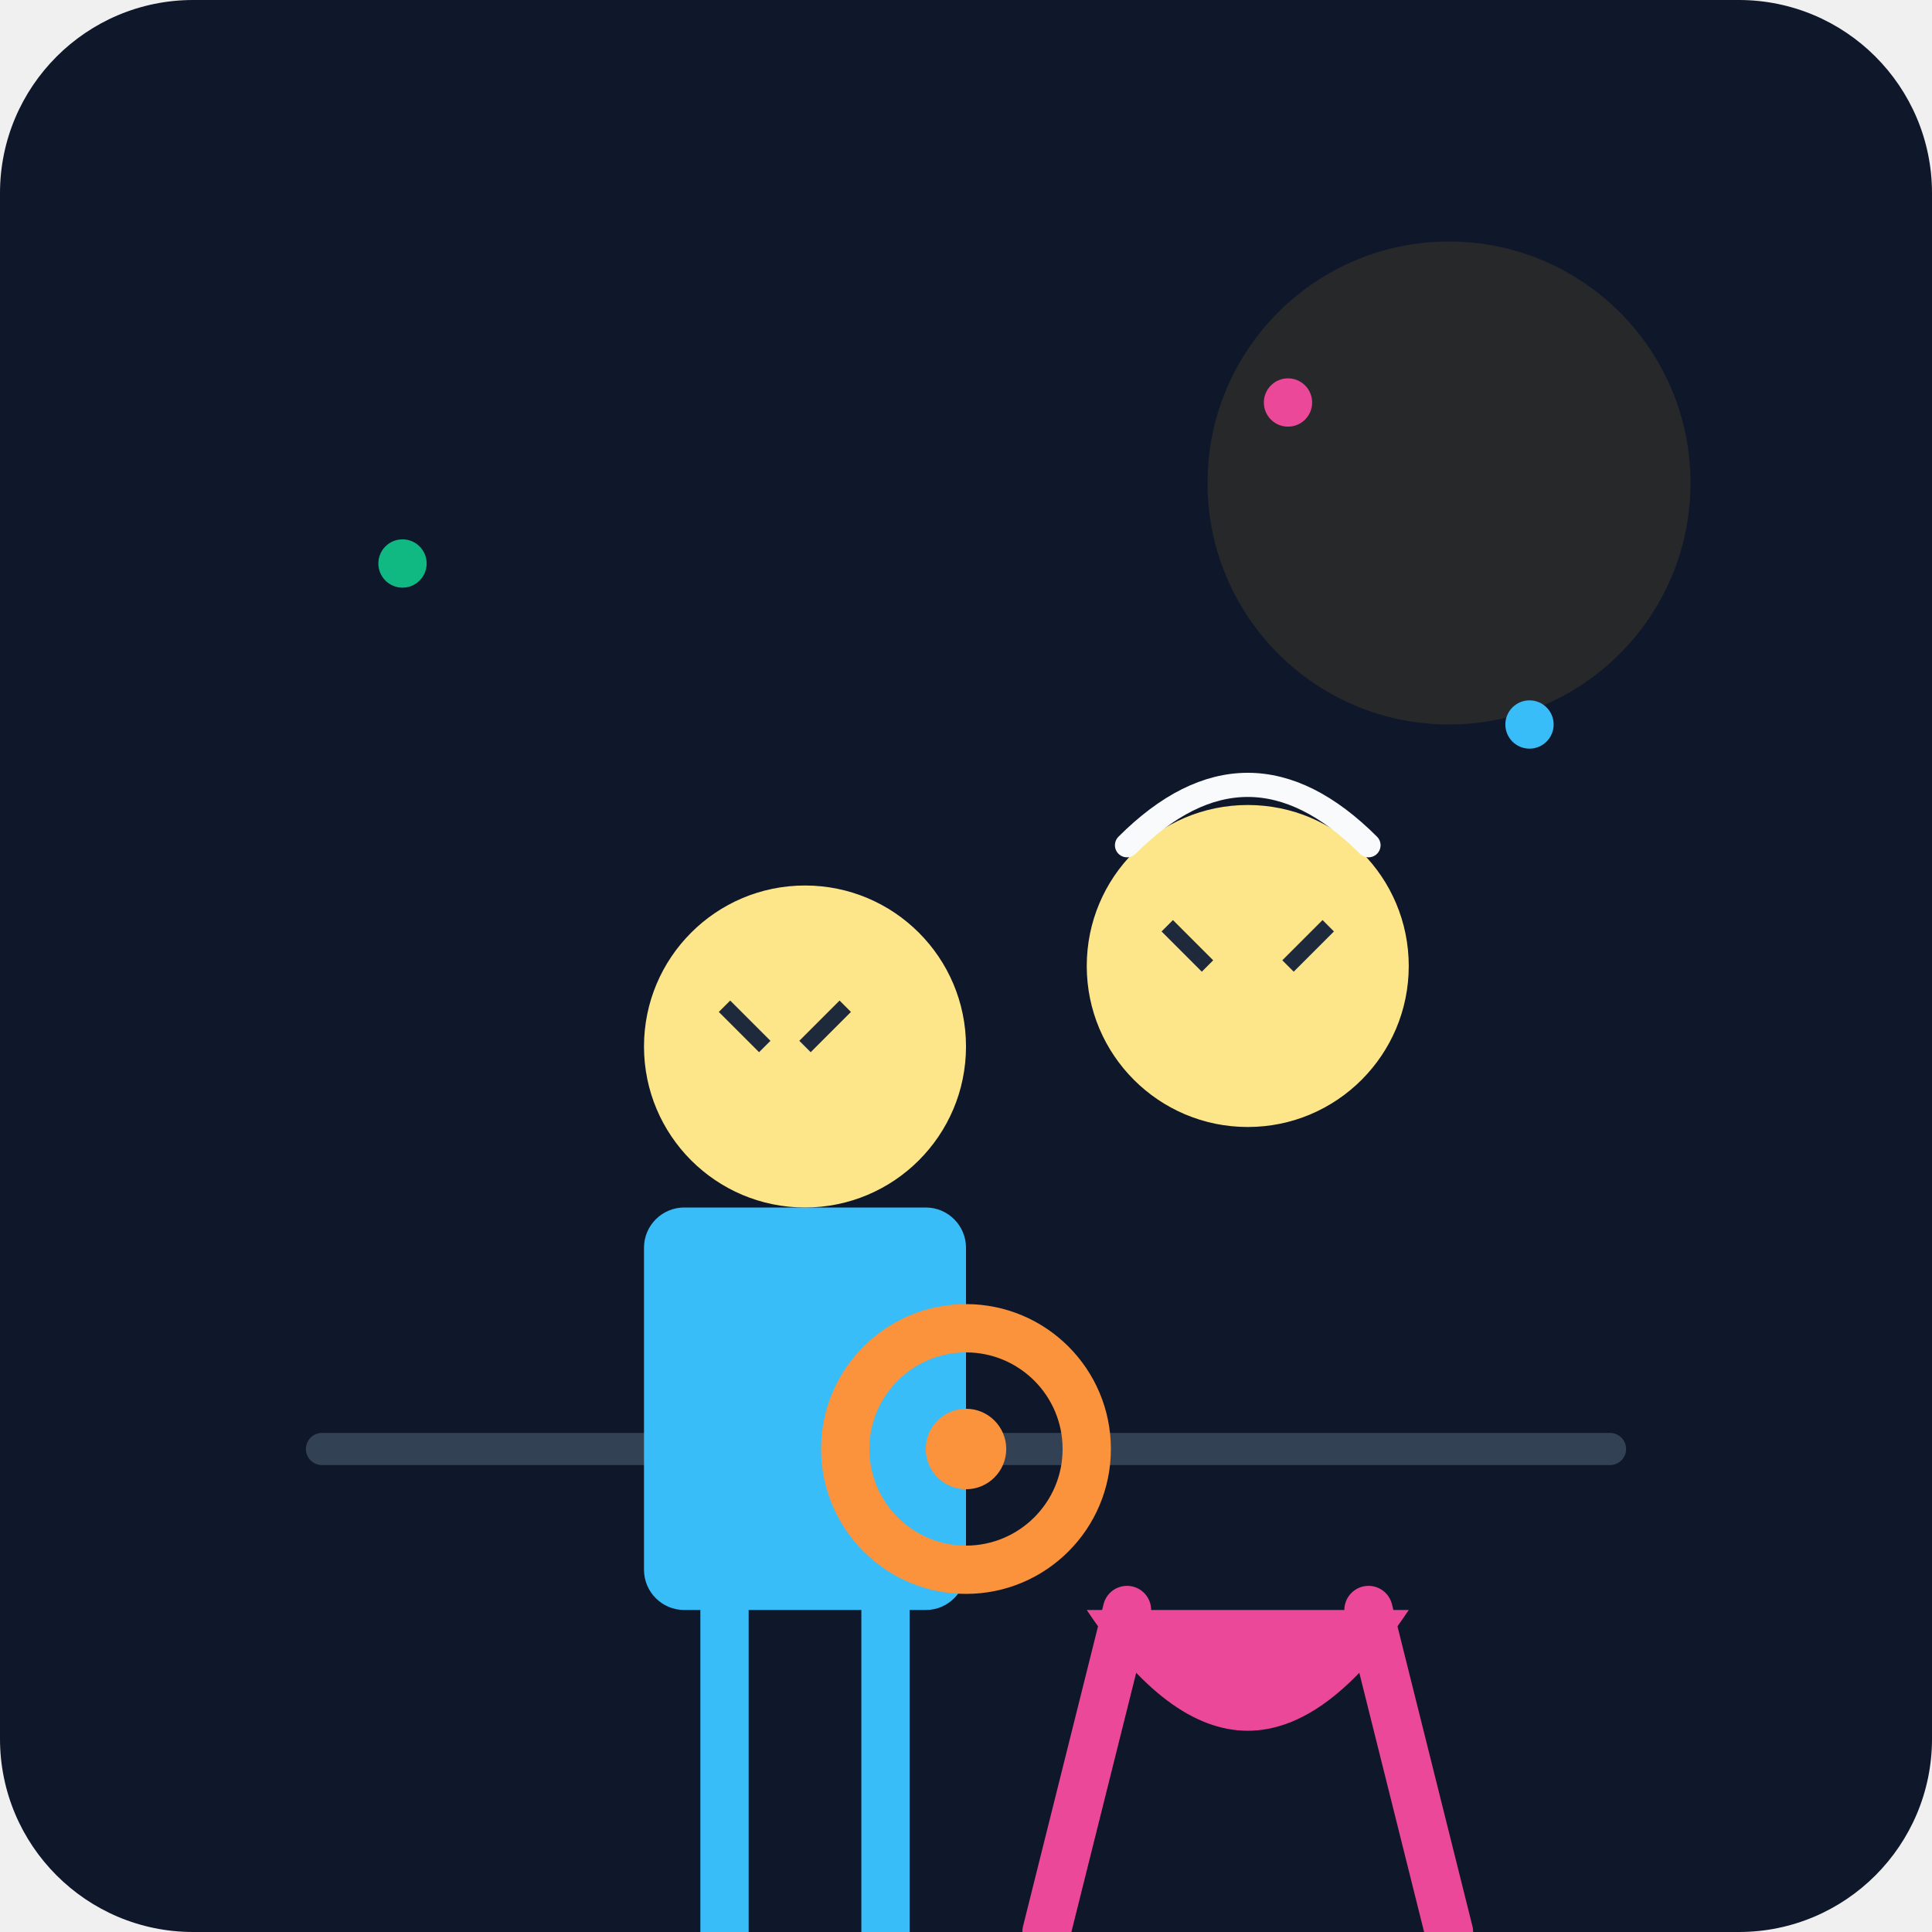
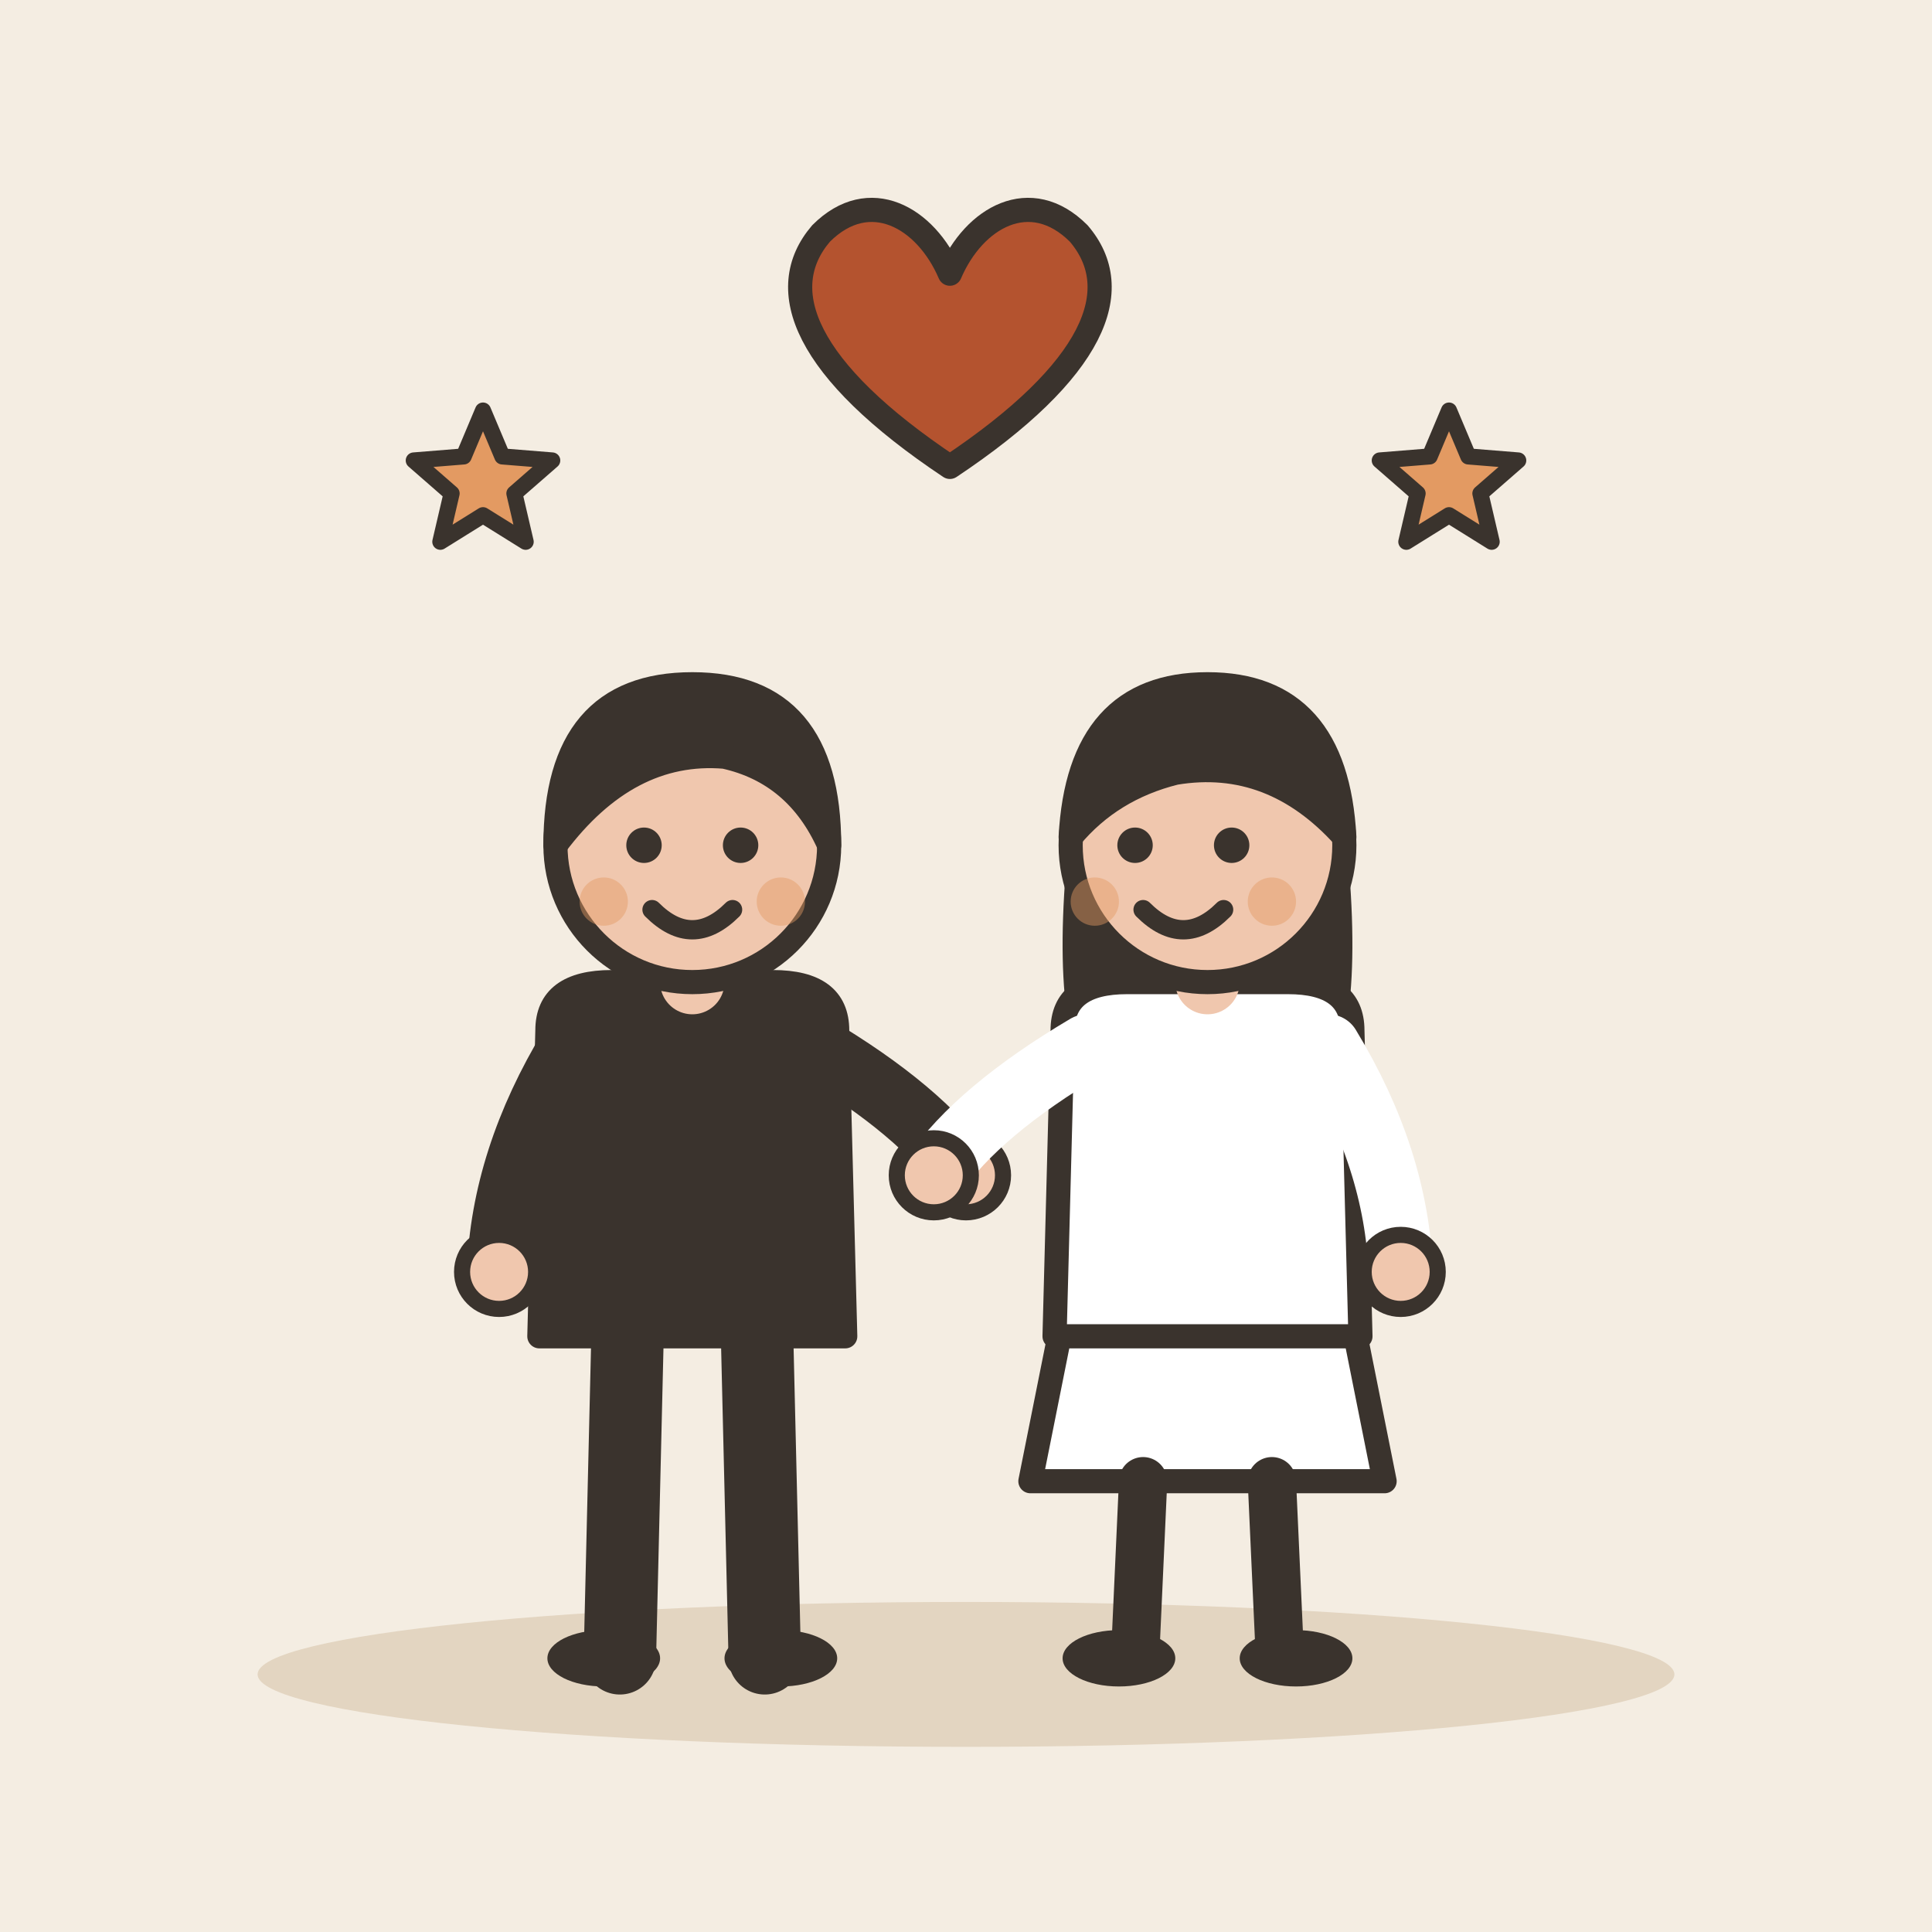
- <svg xmlns="http://www.w3.org/2000/svg" viewBox="0 0 240 240">
-   <defs>
-     <linearGradient id="bg" x1="0" y1="0" x2="0" y2="240">
-       <stop offset="0%" stop-color="#0f172a" />
-       <stop offset="100%" stop-color="#1e293b" />
-     </linearGradient>
-   </defs>
-   <rect width="240" height="240" rx="24" fill="url(#bg)" />
-   <circle cx="180" cy="60" r="30" fill="#fbbf24" opacity="0.1" />
-   <path d="M40 180 L200 180" stroke="#334155" stroke-width="4" stroke-linecap="round" />
-   <g transform="translate(70, 100)">
-     <path d="M20 100 L20 140 M40 100 L40 140" stroke="#38bdf8" stroke-width="6" stroke-linecap="round" />
-     <rect x="10" y="50" width="40" height="50" rx="5" fill="#38bdf8" />
-     <circle cx="30" cy="30" r="20" fill="#fde68a" />
-     <path d="M20 25 L25 30 M35 25 L30 30" stroke="#1e293b" stroke-width="2" />
+ <svg xmlns="http://www.w3.org/2000/svg" viewBox="0 0 240 240" data-style="editorial">
+   <rect width="240" height="240" fill="#F4EDE2" />
+   <ellipse cx="120" cy="208" rx="88" ry="9" fill="#E3D5C1" />
+   <g transform="translate(86 206)">
+     <path d="M-8 -42L-9 0" stroke="#3A332D" stroke-width="9" stroke-linecap="round" fill="none" />
+     <path d="M8 -42L9 0" stroke="#3A332D" stroke-width="9" stroke-linecap="round" fill="none" />
+     <ellipse cx="-11" cy="0" rx="7" ry="3.5" fill="#3A332D" />
+     <ellipse cx="11" cy="0" rx="7" ry="3.5" fill="#3A332D" />
+     <path d="M-18 -78Q-18 -84 -10 -84L10 -84Q18 -84 18 -78L19 -40L-19 -40Z" fill="#3A332D" stroke="#3A332D" stroke-width="3" stroke-linecap="round" stroke-linejoin="round" />
+     <path d="M-15 -76Q-23.5 -62 -24 -48" fill="none" stroke="#3A332D" stroke-width="8" stroke-linecap="round" stroke-linejoin="round" />
+     <circle cx="-24" cy="-48" r="4.6" fill="#F0C7AE" stroke="#3A332D" stroke-linecap="round" stroke-linejoin="round" stroke-width="2" />
+     <path d="M15 -76Q28.5 -68 34 -60" fill="none" stroke="#3A332D" stroke-width="8" stroke-linecap="round" stroke-linejoin="round" />
+     <circle cx="34" cy="-60" r="4.6" fill="#F0C7AE" stroke="#3A332D" stroke-linecap="round" stroke-linejoin="round" stroke-width="2" />
+     <path d="M0 -84L0 -88" stroke="#F0C7AE" stroke-width="8" stroke-linecap="round" fill="none" />
+     <circle cx="0" cy="-101" r="17" fill="#F0C7AE" stroke="#3A332D" stroke-width="3" stroke-linecap="round" stroke-linejoin="round" />
+     <path d="M-17 -101Q-17 -121 0 -121Q17 -121 17 -101Q13 -110 4 -112Q-8 -113 -17 -101Z" fill="#3A332D" stroke="#3A332D" stroke-width="3" stroke-linecap="round" stroke-linejoin="round" />
+     <circle cx="-6" cy="-101" r="2.2" fill="#3A332D" />
+     <circle cx="6" cy="-101" r="2.2" fill="#3A332D" />
+     <path d="M-5 -93Q0 -88 5 -93" fill="none" stroke="#3A332D" stroke-width="2.4" stroke-linecap="round" stroke-linejoin="round" />
+     <circle cx="-11" cy="-94" r="3" fill="#E39A62" opacity="0.45" />
+     <circle cx="11" cy="-94" r="3" fill="#E39A62" opacity="0.45" />
  </g>
-   <g transform="translate(130, 90)">
-     <path d="M10 110 L0 150 M40 110 L50 150" stroke="#ec4899" stroke-width="6" stroke-linecap="round" />
-     <path d="M5 110 Q25 140 45 110" fill="#ec4899" />
-     <circle cx="25" cy="30" r="20" fill="#fde68a" />
-     <path d="M15 25 L20 30 M35 25 L30 30" stroke="#1e293b" stroke-width="2" />
-     <path d="M10 15 Q25 0 40 15" fill="none" stroke="#f8fafc" stroke-width="3" stroke-linecap="round" />
+   <g transform="translate(150 206)">
+     <path d="M-18 -42L-22 -22L22 -22L18 -42Z" fill="#FFFFFF" stroke="#3A332D" stroke-width="3" stroke-linecap="round" stroke-linejoin="round" />
+     <path d="M-8 -22L-9 0" stroke="#3A332D" stroke-width="6" stroke-linecap="round" fill="none" />
+     <path d="M8 -22L9 0" stroke="#3A332D" stroke-width="6" stroke-linecap="round" fill="none" />
+     <ellipse cx="-11" cy="0" rx="7" ry="3.5" fill="#3A332D" />
+     <ellipse cx="11" cy="0" rx="7" ry="3.5" fill="#3A332D" />
+     <path d="M-17 -104Q-20 -78 -14 -70L-6 -78L6 -78L14 -70Q20 -78 17 -104Z" fill="#3A332D" />
+     <path d="M-18 -78Q-18 -84 -10 -84L10 -84Q18 -84 18 -78L19 -40L-19 -40Z" fill="#FFFFFF" stroke="#3A332D" stroke-width="3" stroke-linecap="round" stroke-linejoin="round" />
+     <path d="M-15 -76Q-28.5 -68 -34 -60" fill="none" stroke="#FFFFFF" stroke-width="8" stroke-linecap="round" stroke-linejoin="round" />
+     <circle cx="-34" cy="-60" r="4.6" fill="#F0C7AE" stroke="#3A332D" stroke-linecap="round" stroke-linejoin="round" stroke-width="2" />
+     <path d="M15 -76Q23.5 -62 24 -48" fill="none" stroke="#FFFFFF" stroke-width="8" stroke-linecap="round" stroke-linejoin="round" />
+     <circle cx="24" cy="-48" r="4.6" fill="#F0C7AE" stroke="#3A332D" stroke-linecap="round" stroke-linejoin="round" stroke-width="2" />
+     <path d="M0 -84L0 -88" stroke="#F0C7AE" stroke-width="8" stroke-linecap="round" fill="none" />
+     <circle cx="0" cy="-101" r="17" fill="#F0C7AE" stroke="#3A332D" stroke-width="3" stroke-linecap="round" stroke-linejoin="round" />
+     <path d="M-17 -102Q-16 -121 0 -121Q16 -121 17 -102Q8 -112 -4 -110Q-12 -108 -17 -102Z" fill="#3A332D" stroke="#3A332D" stroke-width="3" stroke-linecap="round" stroke-linejoin="round" />
+     <circle cx="-9" cy="-101" r="2.2" fill="#3A332D" />
+     <circle cx="3" cy="-101" r="2.2" fill="#3A332D" />
+     <path d="M-8 -93Q-3 -88 2 -93" fill="none" stroke="#3A332D" stroke-width="2.4" stroke-linecap="round" stroke-linejoin="round" />
+     <circle cx="-14" cy="-94" r="3" fill="#E39A62" opacity="0.45" />
+     <circle cx="8" cy="-94" r="3" fill="#E39A62" opacity="0.45" />
  </g>
-   <g transform="translate(120, 180)">
-     <circle cx="0" cy="0" r="15" fill="none" stroke="#fb923c" stroke-width="6" />
-     <circle cx="0" cy="0" r="5" fill="#fb923c" />
+   <g transform="translate(118 46)">
+     <path d="M0 12C-18 0 -22 -10 -16 -17C-10 -23 -3 -19 0 -12C3 -19 10 -23 16 -17C22 -10 18 0 0 12Z" fill="#B4532F" stroke="#3A332D" stroke-width="3" stroke-linecap="round" stroke-linejoin="round" />
  </g>
-   <circle cx="50" cy="70" r="3" fill="#10b981" />
-   <circle cx="190" cy="90" r="3" fill="#38bdf8" />
-   <circle cx="160" cy="50" r="3" fill="#ec4899" />
+   <path d="M60.0 51.0L62.4 56.7L68.6 57.2L63.9 61.3L65.3 67.3L60.0 64.0L54.7 67.3L56.1 61.3L51.4 57.2L57.6 56.7Z" fill="#E39A62" stroke="#3A332D" stroke-width="2" stroke-linecap="round" stroke-linejoin="round" />
+   <path d="M180.0 51.0L182.4 56.7L188.6 57.2L183.9 61.3L185.3 67.3L180.0 64.0L174.7 67.3L176.1 61.3L171.4 57.2L177.6 56.7Z" fill="#E39A62" stroke="#3A332D" stroke-width="2" stroke-linecap="round" stroke-linejoin="round" />
</svg>
